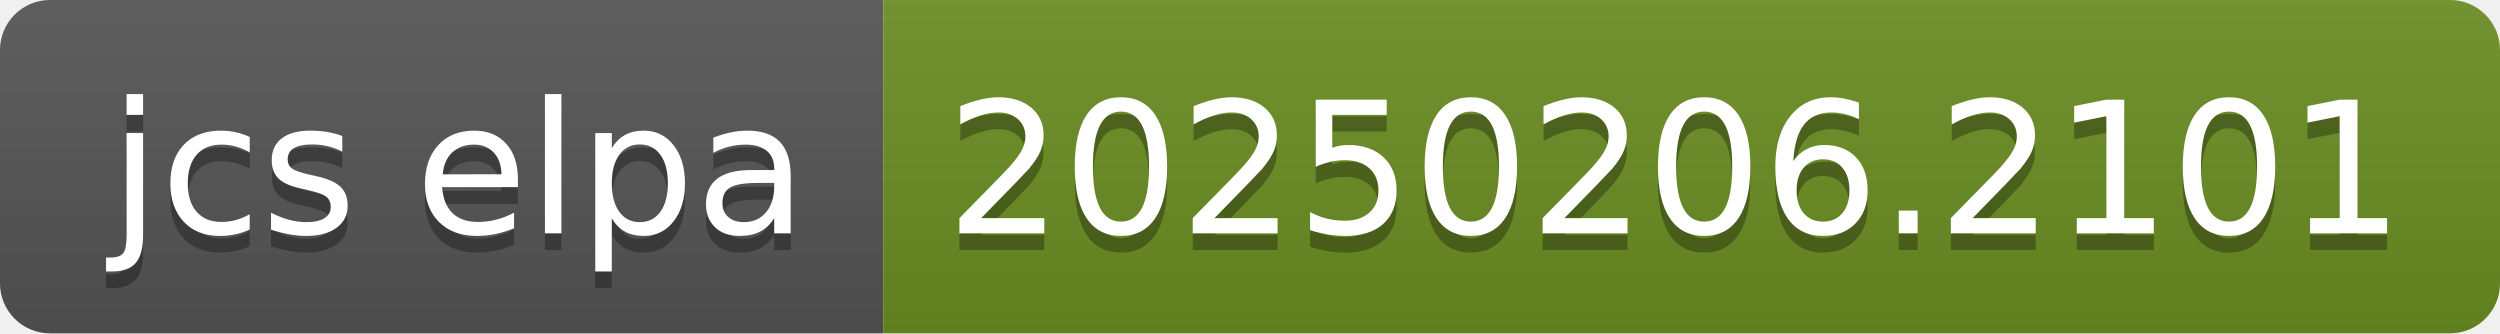
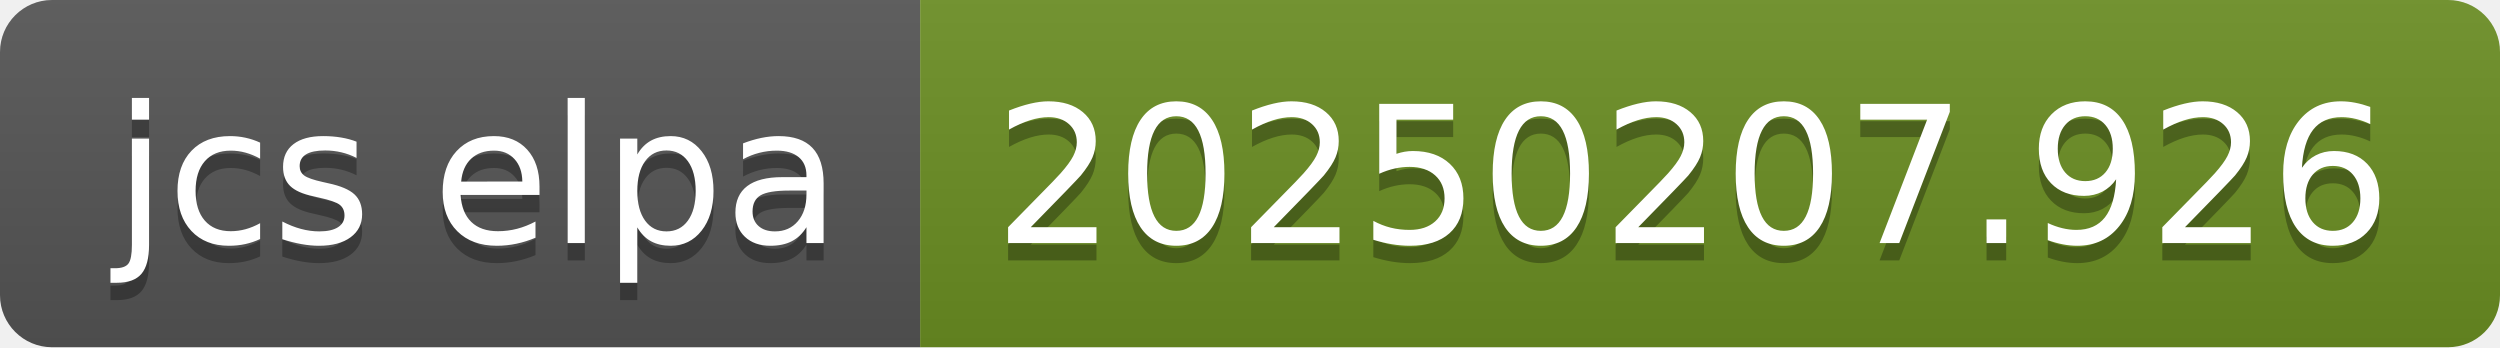
- <svg xmlns="http://www.w3.org/2000/svg" width="150" height="20" role="img" aria-label="jcs elpa: 20250206.2101">
+ <svg xmlns="http://www.w3.org/2000/svg" width="144" height="20" role="img" aria-label="jcs elpa: 20250207.926">
  <linearGradient id="s" x2="0" y2="100%">
    <stop offset="0" stop-color="#bbb" stop-opacity=".1" />
    <stop offset="1" stop-opacity=".1" />
  </linearGradient>
  <clipPath id="r">
-     <rect width="150" height="20" rx="3" fill="#fff" />
+     <rect width="144" height="20" rx="3" fill="#fff" />
  </clipPath>
  <g clip-path="url(#r)">
    <rect width="53" height="20" fill="#555" />
-     <rect x="53" width="97" height="20" fill="#6b8e23" />
-     <rect width="150" height="20" fill="url(#s)" />
+     <rect x="53" width="91" height="20" fill="#6b8e23" />
+     <rect width="144" height="20" fill="url(#s)" />
  </g>
  <g fill="#fff" text-anchor="middle" font-family="Verdana,Geneva,DejaVu Sans,sans-serif" text-rendering="geometricPrecision" font-size="110">
    <text aria-hidden="true" x="275" y="150" fill="#010101" fill-opacity=".3" transform="scale(.1)" textLength="430">jcs elpa</text>
    <text x="275" y="140" transform="scale(.1)" fill="#fff" textLength="430">jcs elpa</text>
-     <text aria-hidden="true" x="1005" y="150" fill="#010101" fill-opacity=".3" transform="scale(.1)" textLength="870">20250206.2101</text>
-     <text x="1005" y="140" transform="scale(.1)" fill="#fff" textLength="870">20250206.2101</text>
+     <text aria-hidden="true" x="975" y="150" fill="#010101" fill-opacity=".3" transform="scale(.1)" textLength="810">20250207.926</text>
+     <text x="975" y="140" transform="scale(.1)" fill="#fff" textLength="810">20250207.926</text>
  </g>
</svg>
